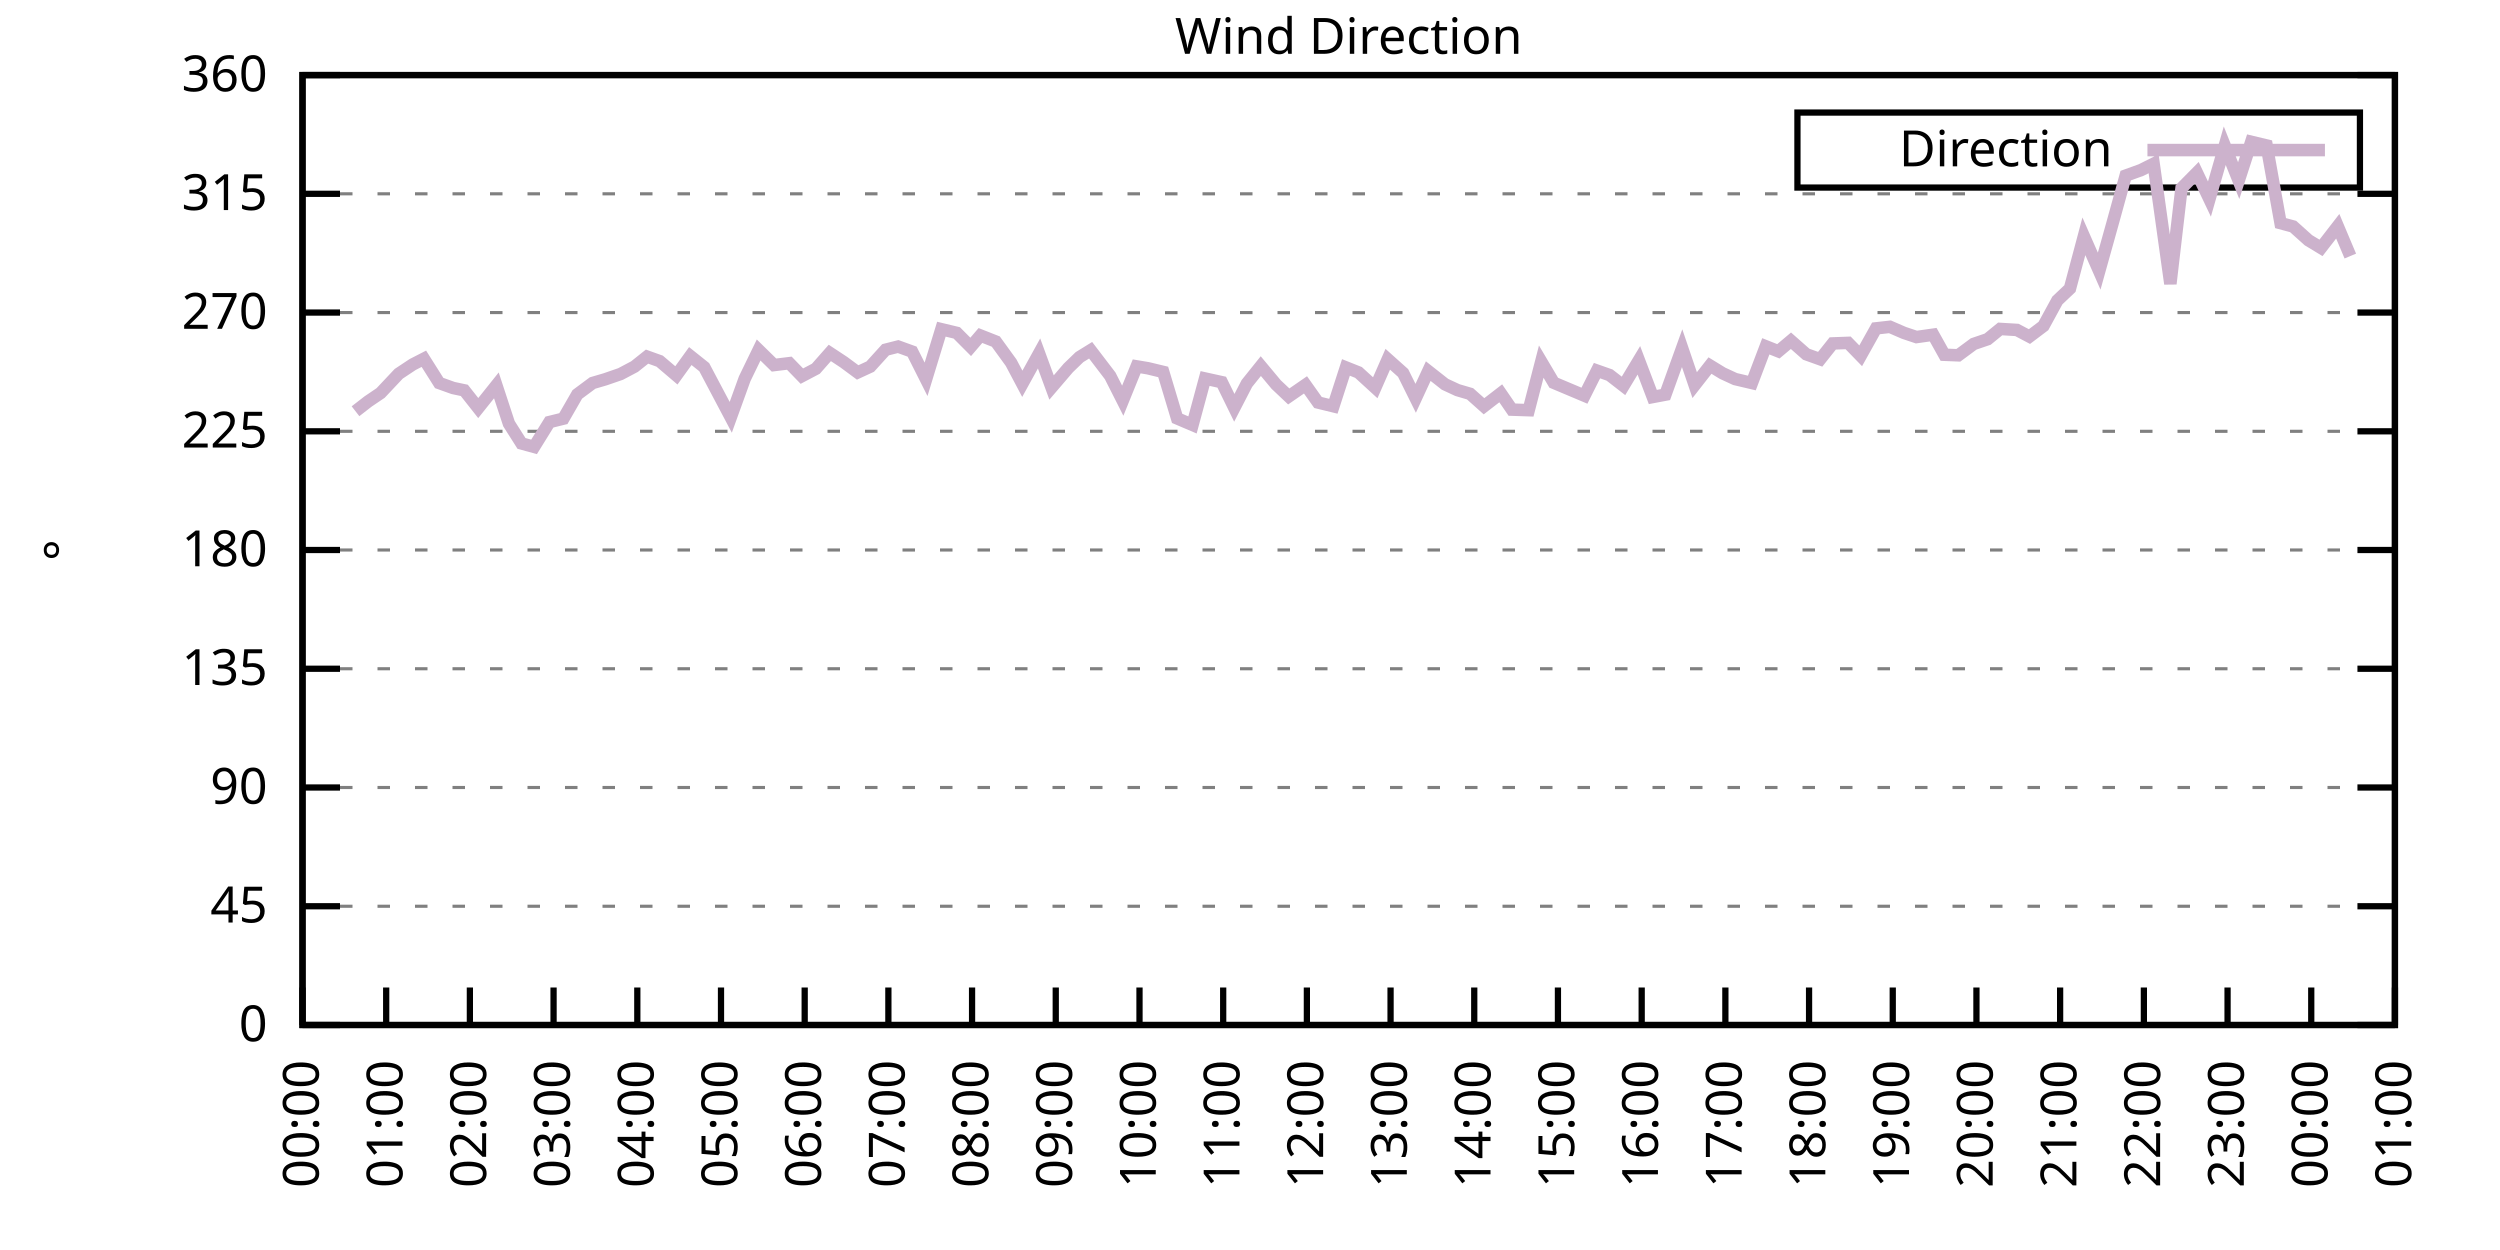
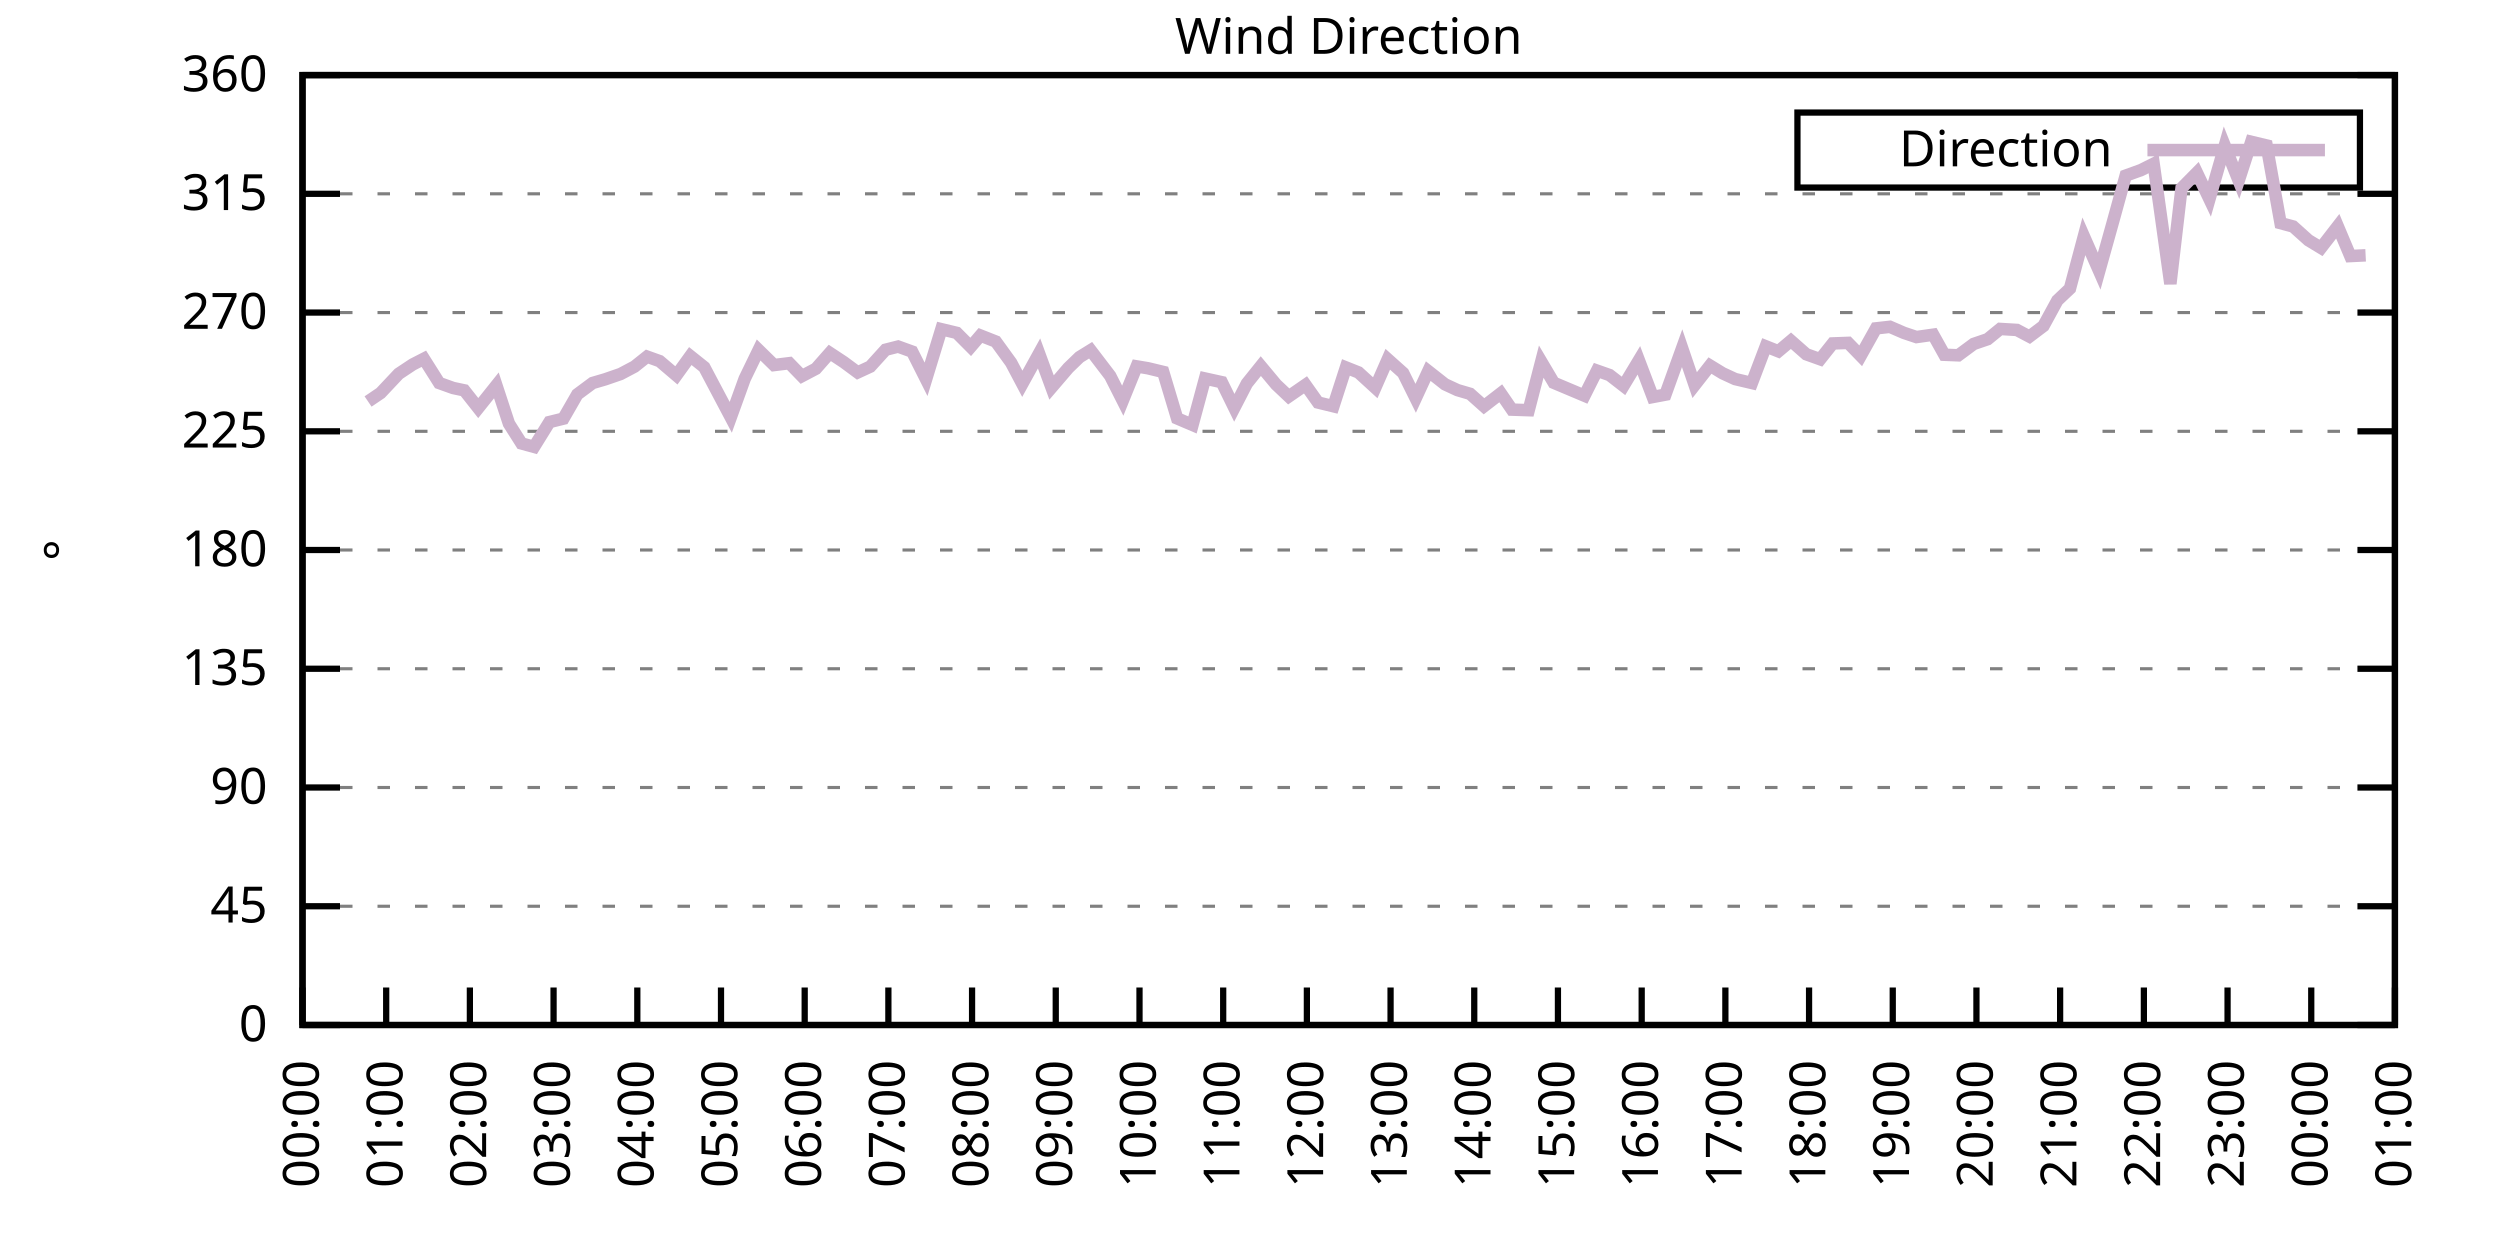
<svg xmlns="http://www.w3.org/2000/svg" xmlns:xlink="http://www.w3.org/1999/xlink" width="400" height="200" viewBox="0 0 400 200">
  <g id="gnuplot_canvas">
    <rect x="0" y="0" width="400" height="200" fill="none" />
    <defs>
      <circle id="gpDot" r="0.5" stroke-width="0.5" stroke="currentColor" />
      <path id="gpPt0" stroke-width="0.333" stroke="currentColor" d="M-1,0 h2 M0,-1 v2" />
      <path id="gpPt1" stroke-width="0.333" stroke="currentColor" d="M-1,-1 L1,1 M1,-1 L-1,1" />
      <path id="gpPt2" stroke-width="0.333" stroke="currentColor" d="M-1,0 L1,0 M0,-1 L0,1 M-1,-1 L1,1 M-1,1 L1,-1" />
      <rect id="gpPt3" stroke-width="0.333" stroke="currentColor" x="-1" y="-1" width="2" height="2" />
      <rect id="gpPt4" stroke-width="0.333" stroke="currentColor" fill="currentColor" x="-1" y="-1" width="2" height="2" />
      <circle id="gpPt5" stroke-width="0.333" stroke="currentColor" cx="0" cy="0" r="1" />
      <use xlink:href="#gpPt5" id="gpPt6" fill="currentColor" stroke="none" />
      <path id="gpPt7" stroke-width="0.333" stroke="currentColor" d="M0,-1.33 L-1.33,0.67 L1.33,0.67 z" />
      <use xlink:href="#gpPt7" id="gpPt8" fill="currentColor" stroke="none" />
      <use xlink:href="#gpPt7" id="gpPt9" stroke="currentColor" transform="rotate(180)" />
      <use xlink:href="#gpPt9" id="gpPt10" fill="currentColor" stroke="none" />
      <use xlink:href="#gpPt3" id="gpPt11" stroke="currentColor" transform="rotate(45)" />
      <use xlink:href="#gpPt11" id="gpPt12" fill="currentColor" stroke="none" />
      <path id="gpPt13" stroke-width="0.333" stroke="currentColor" d="M0,1.330 L1.265,0.411 L0.782,-1.067 L-0.782,-1.076 L-1.265,0.411 z" />
      <use xlink:href="#gpPt13" id="gpPt14" fill="currentColor" stroke="none" />
      <filter id="textbox" filterUnits="objectBoundingBox" x="0" y="0" height="1" width="1">
        <feFlood flood-color="white" flood-opacity="1" result="bgnd" />
        <feComposite in="SourceGraphic" in2="bgnd" operator="atop" />
      </filter>
      <filter id="greybox" filterUnits="objectBoundingBox" x="0" y="0" height="1" width="1">
        <feFlood flood-color="lightgrey" flood-opacity="1" result="grey" />
        <feComposite in="SourceGraphic" in2="grey" operator="atop" />
      </filter>
    </defs>
    <g fill="none" color="white" stroke="currentColor" stroke-width="1.00" stroke-linecap="butt" stroke-linejoin="miter">
</g>
    <g fill="none" color="black" stroke="currentColor" stroke-width="1.00" stroke-linecap="butt" stroke-linejoin="miter">
      <g stroke="none" shape-rendering="crispEdges">
        <polygon fill="rgb(255, 255, 255)" points="48.40,164.00 383.18,164.00 383.18,12.02 48.40,12.02 " />
      </g>
    </g>
    <g fill="none" color="black" stroke="currentColor" stroke-width="1.00" stroke-linecap="butt" stroke-linejoin="miter">
</g>
    <g fill="none" color="black" stroke="black" stroke-width="0.50" stroke-linecap="butt" stroke-linejoin="miter">
</g>
    <g fill="none" color="gray" stroke="currentColor" stroke-width="0.50" stroke-linecap="butt" stroke-linejoin="miter">
      <path stroke="gray" stroke-dasharray="2,4" class="gridline" d="M48.40,164.00 L383.19,164.00  " />
    </g>
    <g fill="none" color="gray" stroke="gray" stroke-width="1.00" stroke-linecap="butt" stroke-linejoin="miter">
</g>
    <g fill="none" color="black" stroke="currentColor" stroke-width="1.00" stroke-linecap="butt" stroke-linejoin="miter">
      <path stroke="black" d="M48.40,164.00 L54.40,164.00 M383.19,164.00 L377.19,164.00  " />
      <g transform="translate(42.80,166.60)" stroke="none" fill="black" font-family="Sans" font-size="8.00" text-anchor="end">
        <text>
          <tspan font-family="Sans"> 0</tspan>
        </text>
      </g>
    </g>
    <g fill="none" color="black" stroke="currentColor" stroke-width="1.00" stroke-linecap="butt" stroke-linejoin="miter">
</g>
    <g fill="none" color="black" stroke="black" stroke-width="0.50" stroke-linecap="butt" stroke-linejoin="miter">
</g>
    <g fill="none" color="gray" stroke="currentColor" stroke-width="0.50" stroke-linecap="butt" stroke-linejoin="miter">
      <path stroke="gray" stroke-dasharray="2,4" class="gridline" d="M48.40,145.00 L383.19,145.00  " />
    </g>
    <g fill="none" color="gray" stroke="gray" stroke-width="1.00" stroke-linecap="butt" stroke-linejoin="miter">
</g>
    <g fill="none" color="black" stroke="currentColor" stroke-width="1.00" stroke-linecap="butt" stroke-linejoin="miter">
      <path stroke="black" d="M48.40,145.00 L54.40,145.00 M383.19,145.00 L377.19,145.00  " />
      <g transform="translate(42.80,147.60)" stroke="none" fill="black" font-family="Sans" font-size="8.00" text-anchor="end">
        <text>
          <tspan font-family="Sans"> 45</tspan>
        </text>
      </g>
    </g>
    <g fill="none" color="black" stroke="currentColor" stroke-width="1.00" stroke-linecap="butt" stroke-linejoin="miter">
</g>
    <g fill="none" color="black" stroke="black" stroke-width="0.50" stroke-linecap="butt" stroke-linejoin="miter">
</g>
    <g fill="none" color="gray" stroke="currentColor" stroke-width="0.50" stroke-linecap="butt" stroke-linejoin="miter">
      <path stroke="gray" stroke-dasharray="2,4" class="gridline" d="M48.40,126.00 L383.19,126.00  " />
    </g>
    <g fill="none" color="gray" stroke="gray" stroke-width="1.00" stroke-linecap="butt" stroke-linejoin="miter">
</g>
    <g fill="none" color="black" stroke="currentColor" stroke-width="1.00" stroke-linecap="butt" stroke-linejoin="miter">
      <path stroke="black" d="M48.40,126.00 L54.40,126.00 M383.19,126.00 L377.19,126.00  " />
      <g transform="translate(42.80,128.60)" stroke="none" fill="black" font-family="Sans" font-size="8.00" text-anchor="end">
        <text>
          <tspan font-family="Sans"> 90</tspan>
        </text>
      </g>
    </g>
    <g fill="none" color="black" stroke="currentColor" stroke-width="1.00" stroke-linecap="butt" stroke-linejoin="miter">
</g>
    <g fill="none" color="black" stroke="black" stroke-width="0.50" stroke-linecap="butt" stroke-linejoin="miter">
</g>
    <g fill="none" color="gray" stroke="currentColor" stroke-width="0.50" stroke-linecap="butt" stroke-linejoin="miter">
      <path stroke="gray" stroke-dasharray="2,4" class="gridline" d="M48.40,107.00 L383.19,107.00  " />
    </g>
    <g fill="none" color="gray" stroke="gray" stroke-width="1.00" stroke-linecap="butt" stroke-linejoin="miter">
</g>
    <g fill="none" color="black" stroke="currentColor" stroke-width="1.00" stroke-linecap="butt" stroke-linejoin="miter">
      <path stroke="black" d="M48.40,107.00 L54.40,107.00 M383.19,107.00 L377.19,107.00  " />
      <g transform="translate(42.80,109.60)" stroke="none" fill="black" font-family="Sans" font-size="8.00" text-anchor="end">
        <text>
          <tspan font-family="Sans"> 135</tspan>
        </text>
      </g>
    </g>
    <g fill="none" color="black" stroke="currentColor" stroke-width="1.00" stroke-linecap="butt" stroke-linejoin="miter">
</g>
    <g fill="none" color="black" stroke="black" stroke-width="0.50" stroke-linecap="butt" stroke-linejoin="miter">
</g>
    <g fill="none" color="gray" stroke="currentColor" stroke-width="0.50" stroke-linecap="butt" stroke-linejoin="miter">
      <path stroke="gray" stroke-dasharray="2,4" class="gridline" d="M48.40,88.00 L383.19,88.00  " />
    </g>
    <g fill="none" color="gray" stroke="gray" stroke-width="1.00" stroke-linecap="butt" stroke-linejoin="miter">
</g>
    <g fill="none" color="black" stroke="currentColor" stroke-width="1.00" stroke-linecap="butt" stroke-linejoin="miter">
      <path stroke="black" d="M48.40,88.00 L54.40,88.00 M383.19,88.00 L377.19,88.00  " />
      <g transform="translate(42.80,90.60)" stroke="none" fill="black" font-family="Sans" font-size="8.00" text-anchor="end">
        <text>
          <tspan font-family="Sans"> 180</tspan>
        </text>
      </g>
    </g>
    <g fill="none" color="black" stroke="currentColor" stroke-width="1.00" stroke-linecap="butt" stroke-linejoin="miter">
</g>
    <g fill="none" color="black" stroke="black" stroke-width="0.50" stroke-linecap="butt" stroke-linejoin="miter">
</g>
    <g fill="none" color="gray" stroke="currentColor" stroke-width="0.50" stroke-linecap="butt" stroke-linejoin="miter">
      <path stroke="gray" stroke-dasharray="2,4" class="gridline" d="M48.40,69.01 L383.19,69.01  " />
    </g>
    <g fill="none" color="gray" stroke="gray" stroke-width="1.00" stroke-linecap="butt" stroke-linejoin="miter">
</g>
    <g fill="none" color="black" stroke="currentColor" stroke-width="1.00" stroke-linecap="butt" stroke-linejoin="miter">
      <path stroke="black" d="M48.40,69.01 L54.40,69.01 M383.19,69.01 L377.19,69.01  " />
      <g transform="translate(42.80,71.61)" stroke="none" fill="black" font-family="Sans" font-size="8.00" text-anchor="end">
        <text>
          <tspan font-family="Sans"> 225</tspan>
        </text>
      </g>
    </g>
    <g fill="none" color="black" stroke="currentColor" stroke-width="1.00" stroke-linecap="butt" stroke-linejoin="miter">
</g>
    <g fill="none" color="black" stroke="black" stroke-width="0.50" stroke-linecap="butt" stroke-linejoin="miter">
</g>
    <g fill="none" color="gray" stroke="currentColor" stroke-width="0.50" stroke-linecap="butt" stroke-linejoin="miter">
      <path stroke="gray" stroke-dasharray="2,4" class="gridline" d="M48.40,50.01 L383.19,50.01  " />
    </g>
    <g fill="none" color="gray" stroke="gray" stroke-width="1.00" stroke-linecap="butt" stroke-linejoin="miter">
</g>
    <g fill="none" color="black" stroke="currentColor" stroke-width="1.00" stroke-linecap="butt" stroke-linejoin="miter">
      <path stroke="black" d="M48.40,50.01 L54.40,50.01 M383.19,50.01 L377.19,50.01  " />
      <g transform="translate(42.80,52.61)" stroke="none" fill="black" font-family="Sans" font-size="8.00" text-anchor="end">
        <text>
          <tspan font-family="Sans"> 270</tspan>
        </text>
      </g>
    </g>
    <g fill="none" color="black" stroke="currentColor" stroke-width="1.00" stroke-linecap="butt" stroke-linejoin="miter">
</g>
    <g fill="none" color="black" stroke="black" stroke-width="0.50" stroke-linecap="butt" stroke-linejoin="miter">
</g>
    <g fill="none" color="gray" stroke="currentColor" stroke-width="0.50" stroke-linecap="butt" stroke-linejoin="miter">
      <path stroke="gray" stroke-dasharray="2,4" class="gridline" d="M48.40,31.01 L383.19,31.01  " />
    </g>
    <g fill="none" color="gray" stroke="gray" stroke-width="1.00" stroke-linecap="butt" stroke-linejoin="miter">
</g>
    <g fill="none" color="black" stroke="currentColor" stroke-width="1.00" stroke-linecap="butt" stroke-linejoin="miter">
      <path stroke="black" d="M48.40,31.01 L54.40,31.01 M383.19,31.01 L377.19,31.01  " />
      <g transform="translate(42.80,33.61)" stroke="none" fill="black" font-family="Sans" font-size="8.00" text-anchor="end">
        <text>
          <tspan font-family="Sans"> 315</tspan>
        </text>
      </g>
    </g>
    <g fill="none" color="black" stroke="currentColor" stroke-width="1.00" stroke-linecap="butt" stroke-linejoin="miter">
</g>
    <g fill="none" color="black" stroke="black" stroke-width="0.50" stroke-linecap="butt" stroke-linejoin="miter">
</g>
    <g fill="none" color="gray" stroke="currentColor" stroke-width="0.50" stroke-linecap="butt" stroke-linejoin="miter">
      <path stroke="gray" stroke-dasharray="2,4" class="gridline" d="M48.40,12.01 L383.19,12.01  " />
    </g>
    <g fill="none" color="gray" stroke="gray" stroke-width="1.00" stroke-linecap="butt" stroke-linejoin="miter">
</g>
    <g fill="none" color="black" stroke="currentColor" stroke-width="1.00" stroke-linecap="butt" stroke-linejoin="miter">
      <path stroke="black" d="M48.40,12.01 L54.40,12.01 M383.19,12.01 L377.19,12.01  " />
      <g transform="translate(42.80,14.61)" stroke="none" fill="black" font-family="Sans" font-size="8.00" text-anchor="end">
        <text>
          <tspan font-family="Sans"> 360</tspan>
        </text>
      </g>
    </g>
    <g fill="none" color="black" stroke="currentColor" stroke-width="1.00" stroke-linecap="butt" stroke-linejoin="miter">
      <path stroke="black" d="M48.40,164.00 L48.40,158.00  " />
      <g transform="translate(51.00,169.60) rotate(270.00)" stroke="none" fill="black" font-family="Sans" font-size="8.00" text-anchor="end">
        <text>
          <tspan font-family="Sans">00:00</tspan>
        </text>
      </g>
    </g>
    <g fill="none" color="black" stroke="currentColor" stroke-width="1.00" stroke-linecap="butt" stroke-linejoin="miter">
      <path stroke="black" d="M61.79,164.00 L61.79,158.00  " />
      <g transform="translate(64.39,169.60) rotate(270.00)" stroke="none" fill="black" font-family="Sans" font-size="8.00" text-anchor="end">
        <text>
          <tspan font-family="Sans">01:00</tspan>
        </text>
      </g>
    </g>
    <g fill="none" color="black" stroke="currentColor" stroke-width="1.00" stroke-linecap="butt" stroke-linejoin="miter">
      <path stroke="black" d="M75.18,164.00 L75.18,158.00  " />
      <g transform="translate(77.78,169.60) rotate(270.00)" stroke="none" fill="black" font-family="Sans" font-size="8.00" text-anchor="end">
        <text>
          <tspan font-family="Sans">02:00</tspan>
        </text>
      </g>
    </g>
    <g fill="none" color="black" stroke="currentColor" stroke-width="1.00" stroke-linecap="butt" stroke-linejoin="miter">
      <path stroke="black" d="M88.57,164.00 L88.57,158.00  " />
      <g transform="translate(91.17,169.60) rotate(270.00)" stroke="none" fill="black" font-family="Sans" font-size="8.00" text-anchor="end">
        <text>
          <tspan font-family="Sans">03:00</tspan>
        </text>
      </g>
    </g>
    <g fill="none" color="black" stroke="currentColor" stroke-width="1.00" stroke-linecap="butt" stroke-linejoin="miter">
      <path stroke="black" d="M101.97,164.00 L101.97,158.00  " />
      <g transform="translate(104.57,169.60) rotate(270.00)" stroke="none" fill="black" font-family="Sans" font-size="8.00" text-anchor="end">
        <text>
          <tspan font-family="Sans">04:00</tspan>
        </text>
      </g>
    </g>
    <g fill="none" color="black" stroke="currentColor" stroke-width="1.00" stroke-linecap="butt" stroke-linejoin="miter">
      <path stroke="black" d="M115.36,164.00 L115.36,158.00  " />
      <g transform="translate(117.96,169.60) rotate(270.00)" stroke="none" fill="black" font-family="Sans" font-size="8.00" text-anchor="end">
        <text>
          <tspan font-family="Sans">05:00</tspan>
        </text>
      </g>
    </g>
    <g fill="none" color="black" stroke="currentColor" stroke-width="1.00" stroke-linecap="butt" stroke-linejoin="miter">
      <path stroke="black" d="M128.75,164.00 L128.75,158.00  " />
      <g transform="translate(131.35,169.60) rotate(270.00)" stroke="none" fill="black" font-family="Sans" font-size="8.00" text-anchor="end">
        <text>
          <tspan font-family="Sans">06:00</tspan>
        </text>
      </g>
    </g>
    <g fill="none" color="black" stroke="currentColor" stroke-width="1.00" stroke-linecap="butt" stroke-linejoin="miter">
      <path stroke="black" d="M142.14,164.00 L142.14,158.00  " />
      <g transform="translate(144.74,169.60) rotate(270.00)" stroke="none" fill="black" font-family="Sans" font-size="8.00" text-anchor="end">
        <text>
          <tspan font-family="Sans">07:00</tspan>
        </text>
      </g>
    </g>
    <g fill="none" color="black" stroke="currentColor" stroke-width="1.00" stroke-linecap="butt" stroke-linejoin="miter">
      <path stroke="black" d="M155.53,164.00 L155.53,158.00  " />
      <g transform="translate(158.13,169.60) rotate(270.00)" stroke="none" fill="black" font-family="Sans" font-size="8.00" text-anchor="end">
        <text>
          <tspan font-family="Sans">08:00</tspan>
        </text>
      </g>
    </g>
    <g fill="none" color="black" stroke="currentColor" stroke-width="1.00" stroke-linecap="butt" stroke-linejoin="miter">
      <path stroke="black" d="M168.92,164.00 L168.92,158.00  " />
      <g transform="translate(171.52,169.60) rotate(270.00)" stroke="none" fill="black" font-family="Sans" font-size="8.00" text-anchor="end">
        <text>
          <tspan font-family="Sans">09:00</tspan>
        </text>
      </g>
    </g>
    <g fill="none" color="black" stroke="currentColor" stroke-width="1.00" stroke-linecap="butt" stroke-linejoin="miter">
      <path stroke="black" d="M182.32,164.00 L182.32,158.00  " />
      <g transform="translate(184.92,169.60) rotate(270.00)" stroke="none" fill="black" font-family="Sans" font-size="8.00" text-anchor="end">
        <text>
          <tspan font-family="Sans">10:00</tspan>
        </text>
      </g>
    </g>
    <g fill="none" color="black" stroke="currentColor" stroke-width="1.00" stroke-linecap="butt" stroke-linejoin="miter">
      <path stroke="black" d="M195.71,164.00 L195.71,158.00  " />
      <g transform="translate(198.31,169.60) rotate(270.00)" stroke="none" fill="black" font-family="Sans" font-size="8.00" text-anchor="end">
        <text>
          <tspan font-family="Sans">11:00</tspan>
        </text>
      </g>
    </g>
    <g fill="none" color="black" stroke="currentColor" stroke-width="1.00" stroke-linecap="butt" stroke-linejoin="miter">
      <path stroke="black" d="M209.10,164.00 L209.10,158.00  " />
      <g transform="translate(211.70,169.60) rotate(270.00)" stroke="none" fill="black" font-family="Sans" font-size="8.00" text-anchor="end">
        <text>
          <tspan font-family="Sans">12:00</tspan>
        </text>
      </g>
    </g>
    <g fill="none" color="black" stroke="currentColor" stroke-width="1.00" stroke-linecap="butt" stroke-linejoin="miter">
      <path stroke="black" d="M222.49,164.00 L222.49,158.00  " />
      <g transform="translate(225.09,169.60) rotate(270.00)" stroke="none" fill="black" font-family="Sans" font-size="8.00" text-anchor="end">
        <text>
          <tspan font-family="Sans">13:00</tspan>
        </text>
      </g>
    </g>
    <g fill="none" color="black" stroke="currentColor" stroke-width="1.00" stroke-linecap="butt" stroke-linejoin="miter">
      <path stroke="black" d="M235.88,164.00 L235.88,158.00  " />
      <g transform="translate(238.48,169.60) rotate(270.00)" stroke="none" fill="black" font-family="Sans" font-size="8.00" text-anchor="end">
        <text>
          <tspan font-family="Sans">14:00</tspan>
        </text>
      </g>
    </g>
    <g fill="none" color="black" stroke="currentColor" stroke-width="1.00" stroke-linecap="butt" stroke-linejoin="miter">
      <path stroke="black" d="M249.27,164.00 L249.27,158.00  " />
      <g transform="translate(251.87,169.60) rotate(270.00)" stroke="none" fill="black" font-family="Sans" font-size="8.00" text-anchor="end">
        <text>
          <tspan font-family="Sans">15:00</tspan>
        </text>
      </g>
    </g>
    <g fill="none" color="black" stroke="currentColor" stroke-width="1.00" stroke-linecap="butt" stroke-linejoin="miter">
      <path stroke="black" d="M262.67,164.00 L262.67,158.00  " />
      <g transform="translate(265.27,169.60) rotate(270.00)" stroke="none" fill="black" font-family="Sans" font-size="8.00" text-anchor="end">
        <text>
          <tspan font-family="Sans">16:00</tspan>
        </text>
      </g>
    </g>
    <g fill="none" color="black" stroke="currentColor" stroke-width="1.00" stroke-linecap="butt" stroke-linejoin="miter">
      <path stroke="black" d="M276.06,164.00 L276.06,158.00  " />
      <g transform="translate(278.66,169.60) rotate(270.00)" stroke="none" fill="black" font-family="Sans" font-size="8.00" text-anchor="end">
        <text>
          <tspan font-family="Sans">17:00</tspan>
        </text>
      </g>
    </g>
    <g fill="none" color="black" stroke="currentColor" stroke-width="1.00" stroke-linecap="butt" stroke-linejoin="miter">
      <path stroke="black" d="M289.45,164.00 L289.45,158.00  " />
      <g transform="translate(292.05,169.60) rotate(270.00)" stroke="none" fill="black" font-family="Sans" font-size="8.00" text-anchor="end">
        <text>
          <tspan font-family="Sans">18:00</tspan>
        </text>
      </g>
    </g>
    <g fill="none" color="black" stroke="currentColor" stroke-width="1.00" stroke-linecap="butt" stroke-linejoin="miter">
      <path stroke="black" d="M302.84,164.00 L302.84,158.00  " />
      <g transform="translate(305.44,169.60) rotate(270.00)" stroke="none" fill="black" font-family="Sans" font-size="8.00" text-anchor="end">
        <text>
          <tspan font-family="Sans">19:00</tspan>
        </text>
      </g>
    </g>
    <g fill="none" color="black" stroke="currentColor" stroke-width="1.00" stroke-linecap="butt" stroke-linejoin="miter">
      <path stroke="black" d="M316.23,164.00 L316.23,158.00  " />
      <g transform="translate(318.83,169.60) rotate(270.00)" stroke="none" fill="black" font-family="Sans" font-size="8.00" text-anchor="end">
        <text>
          <tspan font-family="Sans">20:00</tspan>
        </text>
      </g>
    </g>
    <g fill="none" color="black" stroke="currentColor" stroke-width="1.00" stroke-linecap="butt" stroke-linejoin="miter">
      <path stroke="black" d="M329.62,164.00 L329.62,158.00  " />
      <g transform="translate(332.22,169.60) rotate(270.00)" stroke="none" fill="black" font-family="Sans" font-size="8.00" text-anchor="end">
        <text>
          <tspan font-family="Sans">21:00</tspan>
        </text>
      </g>
    </g>
    <g fill="none" color="black" stroke="currentColor" stroke-width="1.00" stroke-linecap="butt" stroke-linejoin="miter">
      <path stroke="black" d="M343.02,164.00 L343.02,158.00  " />
      <g transform="translate(345.62,169.60) rotate(270.00)" stroke="none" fill="black" font-family="Sans" font-size="8.00" text-anchor="end">
        <text>
          <tspan font-family="Sans">22:00</tspan>
        </text>
      </g>
    </g>
    <g fill="none" color="black" stroke="currentColor" stroke-width="1.00" stroke-linecap="butt" stroke-linejoin="miter">
      <path stroke="black" d="M356.41,164.00 L356.41,158.00  " />
      <g transform="translate(359.01,169.60) rotate(270.00)" stroke="none" fill="black" font-family="Sans" font-size="8.00" text-anchor="end">
        <text>
          <tspan font-family="Sans">23:00</tspan>
        </text>
      </g>
    </g>
    <g fill="none" color="black" stroke="currentColor" stroke-width="1.00" stroke-linecap="butt" stroke-linejoin="miter">
      <path stroke="black" d="M369.80,164.00 L369.80,158.00  " />
      <g transform="translate(372.40,169.60) rotate(270.00)" stroke="none" fill="black" font-family="Sans" font-size="8.00" text-anchor="end">
        <text>
          <tspan font-family="Sans">00:00</tspan>
        </text>
      </g>
    </g>
    <g fill="none" color="black" stroke="currentColor" stroke-width="1.00" stroke-linecap="butt" stroke-linejoin="miter">
      <path stroke="black" d="M383.19,164.00 L383.19,158.00  " />
      <g transform="translate(385.79,169.60) rotate(270.00)" stroke="none" fill="black" font-family="Sans" font-size="8.00" text-anchor="end">
        <text>
          <tspan font-family="Sans">01:00</tspan>
        </text>
      </g>
    </g>
    <g fill="none" color="black" stroke="currentColor" stroke-width="1.00" stroke-linecap="butt" stroke-linejoin="miter">
</g>
    <g fill="none" color="black" stroke="currentColor" stroke-width="1.00" stroke-linecap="butt" stroke-linejoin="miter">
      <path stroke="black" d="M48.40,12.01 L48.40,164.00 L383.19,164.00 L383.19,12.01 L48.40,12.01 Z  " />
    </g>
    <g fill="none" color="black" stroke="currentColor" stroke-width="1.00" stroke-linecap="butt" stroke-linejoin="miter">
</g>
    <g fill="none" color="black" stroke="currentColor" stroke-width="1.00" stroke-linecap="butt" stroke-linejoin="miter">
      <path stroke="black" d="M287.59,30.01 L287.59,18.01 L377.59,18.01 L377.59,30.01 L287.59,30.01 Z  " />
    </g>
    <g id="Wind_direction_plot_1">
      <g fill="none" color="white" stroke="black" stroke-width="2.00" stroke-linecap="butt" stroke-linejoin="miter">
</g>
      <g fill="none" color="black" stroke="currentColor" stroke-width="2.00" stroke-linecap="butt" stroke-linejoin="miter">
        <g transform="translate(337.99,26.61)" stroke="none" fill="black" font-family="Sans" font-size="8.00" text-anchor="end">
          <text>
            <tspan font-family="Sans">Direction</tspan>
          </text>
        </g>
      </g>
      <g fill="none" color="black" stroke="currentColor" stroke-width="2.00" stroke-linecap="butt" stroke-linejoin="miter">
-         <path stroke="rgb(204, 178, 204)" d="M343.59,24.01 L371.99,24.01 M56.88,65.80 L58.89,64.24 L60.90,62.88 L63.80,59.80 L66.03,58.32 L67.82,57.40   L70.27,61.28 L72.50,62.08 L74.29,62.46 L76.52,65.29 L79.42,61.66 L81.43,67.78 L83.44,70.95 L85.45,71.50   L87.91,67.53 L90.14,66.98 L92.37,63.10 L94.82,61.28 L96.83,60.69 L99.29,59.84 L101.52,58.66 L103.53,57.06   L105.54,57.78 L108.22,60.06 L110.45,56.97 L112.68,58.75 L116.92,66.77 L119.15,60.60 L121.38,56.00 L123.84,58.41   L126.29,58.11 L128.30,60.18 L130.54,59.00 L132.77,56.47 L135.00,57.94 L137.23,59.59 L139.24,58.66 L141.69,55.96   L143.70,55.45 L145.94,56.26 L148.17,60.69 L150.62,52.67 L153.08,53.26 L155.31,55.50 L156.87,53.68 L159.33,54.65   L161.78,58.03 L163.57,61.41 L166.25,56.55 L168.25,62.00 L170.93,58.87 L172.72,57.14 L174.50,56.04 L177.63,60.14   L179.64,64.11 L181.87,58.62 L183.66,58.92 L186.11,59.51 L188.34,66.94 L190.80,67.99 L192.81,60.56 L195.48,61.15   L197.49,65.25 L199.50,61.36 L201.73,58.58 L204.19,61.53 L206.20,63.43 L208.88,61.58 L210.88,64.40 L213.34,65.00   L215.35,58.79 L217.36,59.59 L220.04,62.04 L222.04,57.48 L224.50,59.68 L226.51,63.73 L228.52,59.38 L231.20,61.49   L233.20,62.42 L235.21,63.01 L237.44,65.00 L240.12,62.93 L241.91,65.54 L244.59,65.63 L246.60,57.86 L248.60,61.24   L253.51,63.31 L255.52,59.30 L257.53,60.01 L259.76,61.74 L262.22,57.65 L264.45,63.52 L266.46,63.14 L269.14,55.71   L271.15,61.62 L273.60,58.49 L275.61,59.72 L277.62,60.65 L280.30,61.28 L282.53,55.41 L284.54,56.21 L286.55,54.52   L289.00,56.68 L291.23,57.48 L293.24,54.95 L295.70,54.86 L297.71,56.93 L300.16,52.54 L302.39,52.29 L304.63,53.26   L306.63,53.93 L309.31,53.55 L311.10,56.76 L313.33,56.85 L315.79,55.03 L318.02,54.27 L320.03,52.63 L322.70,52.79   L324.71,53.85 L326.95,52.16 L329.18,48.07 L331.19,46.17 L333.42,37.81 L335.87,43.38 L338.10,35.40 L340.11,28.10   L342.57,27.21 L344.58,26.20 L347.26,45.41 L349.04,30.12 L351.50,27.63 L353.51,31.85 L355.96,23.32 L358.19,28.90   L360.20,22.69 L362.66,23.28 L364.89,35.70 L366.90,36.24 L369.35,38.44 L371.36,39.66 L374.04,36.20 L376.05,40.97    " />
+         <path stroke="rgb(204, 178, 204)" d="M343.59,24.01 L371.99,24.01 M58.89,64.24 L60.90,62.88 L63.80,59.80 L66.03,58.32 L67.82,57.40 L70.27,61.28   L72.50,62.08 L74.29,62.46 L76.52,65.29 L79.42,61.66 L81.43,67.78 L83.44,70.95 L85.45,71.50 L87.91,67.53   L90.14,66.98 L92.37,63.10 L94.82,61.28 L96.83,60.69 L99.29,59.84 L101.52,58.66 L103.53,57.06 L105.54,57.78   L108.22,60.06 L110.45,56.97 L112.68,58.75 L116.92,66.77 L119.15,60.60 L121.38,56.00 L123.84,58.41 L126.29,58.11   L128.30,60.18 L130.54,59.00 L132.77,56.47 L135.00,57.94 L137.23,59.59 L139.24,58.66 L141.69,55.96 L143.70,55.45   L145.94,56.26 L148.17,60.69 L150.62,52.67 L153.08,53.26 L155.31,55.50 L156.87,53.68 L159.33,54.65 L161.78,58.03   L163.57,61.41 L166.25,56.55 L168.25,62.00 L170.93,58.87 L172.72,57.14 L174.50,56.04 L177.63,60.14 L179.64,64.11   L181.87,58.62 L183.66,58.92 L186.11,59.51 L188.34,66.94 L190.80,67.99 L192.81,60.56 L195.48,61.15 L197.49,65.25   L199.50,61.36 L201.73,58.58 L204.19,61.53 L206.20,63.43 L208.88,61.58 L210.88,64.40 L213.34,65.00 L215.35,58.79   L217.36,59.59 L220.04,62.04 L222.04,57.48 L224.50,59.68 L226.51,63.73 L228.52,59.38 L231.20,61.49 L233.20,62.42   L235.21,63.01 L237.44,65.00 L240.12,62.93 L241.91,65.54 L244.59,65.63 L246.60,57.86 L248.60,61.24 L253.51,63.31   L255.52,59.30 L257.53,60.01 L259.76,61.74 L262.22,57.65 L264.45,63.52 L266.46,63.14 L269.14,55.71 L271.15,61.62   L273.60,58.49 L275.61,59.72 L277.62,60.65 L280.30,61.28 L282.53,55.41 L284.54,56.21 L286.55,54.52 L289.00,56.68   L291.23,57.48 L293.24,54.95 L295.70,54.86 L297.71,56.93 L300.16,52.54 L302.39,52.29 L304.63,53.26 L306.63,53.93   L309.31,53.55 L311.10,56.76 L313.33,56.85 L315.79,55.03 L318.02,54.27 L320.03,52.63 L322.70,52.79 L324.71,53.85   L326.95,52.16 L329.18,48.07 L331.19,46.17 L333.42,37.81 L335.87,43.38 L338.10,35.40 L340.11,28.10 L342.57,27.21   L344.58,26.20 L347.26,45.41 L349.04,30.12 L351.50,27.63 L353.51,31.85 L355.96,23.32 L358.19,28.90 L360.20,22.69   L362.66,23.28 L364.89,35.70 L366.90,36.24 L369.35,38.44 L371.36,39.66 L374.04,36.20 L376.05,40.97 L378.50,40.85    " />
      </g>
    </g>
    <g fill="none" color="black" stroke="currentColor" stroke-width="2.00" stroke-linecap="butt" stroke-linejoin="miter">
</g>
    <g fill="none" color="black" stroke="black" stroke-width="1.00" stroke-linecap="butt" stroke-linejoin="miter">
</g>
    <g fill="none" color="black" stroke="currentColor" stroke-width="1.00" stroke-linecap="butt" stroke-linejoin="miter">
      <path stroke="black" d="M48.40,12.01 L48.40,164.00 L383.19,164.00 L383.19,12.01 L48.40,12.01 Z  " />
      <g transform="translate(12.80,88.01) rotate(270.00)" stroke="none" fill="black" font-family="Sans" font-size="8.00" text-anchor="middle">
        <text>
          <tspan font-family="Sans">°</tspan>
        </text>
      </g>
    </g>
    <g fill="none" color="black" stroke="currentColor" stroke-width="1.00" stroke-linecap="butt" stroke-linejoin="miter">
</g>
    <g fill="none" color="black" stroke="currentColor" stroke-width="1.00" stroke-linecap="butt" stroke-linejoin="miter">
      <g transform="translate(215.79,8.61)" stroke="none" fill="black" font-family="Sans" font-size="8.00" text-anchor="middle">
        <text>
          <tspan font-family="Sans">Wind Direction</tspan>
        </text>
      </g>
    </g>
    <g fill="none" color="black" stroke="currentColor" stroke-width="1.00" stroke-linecap="butt" stroke-linejoin="miter">
</g>
  </g>
</svg>
